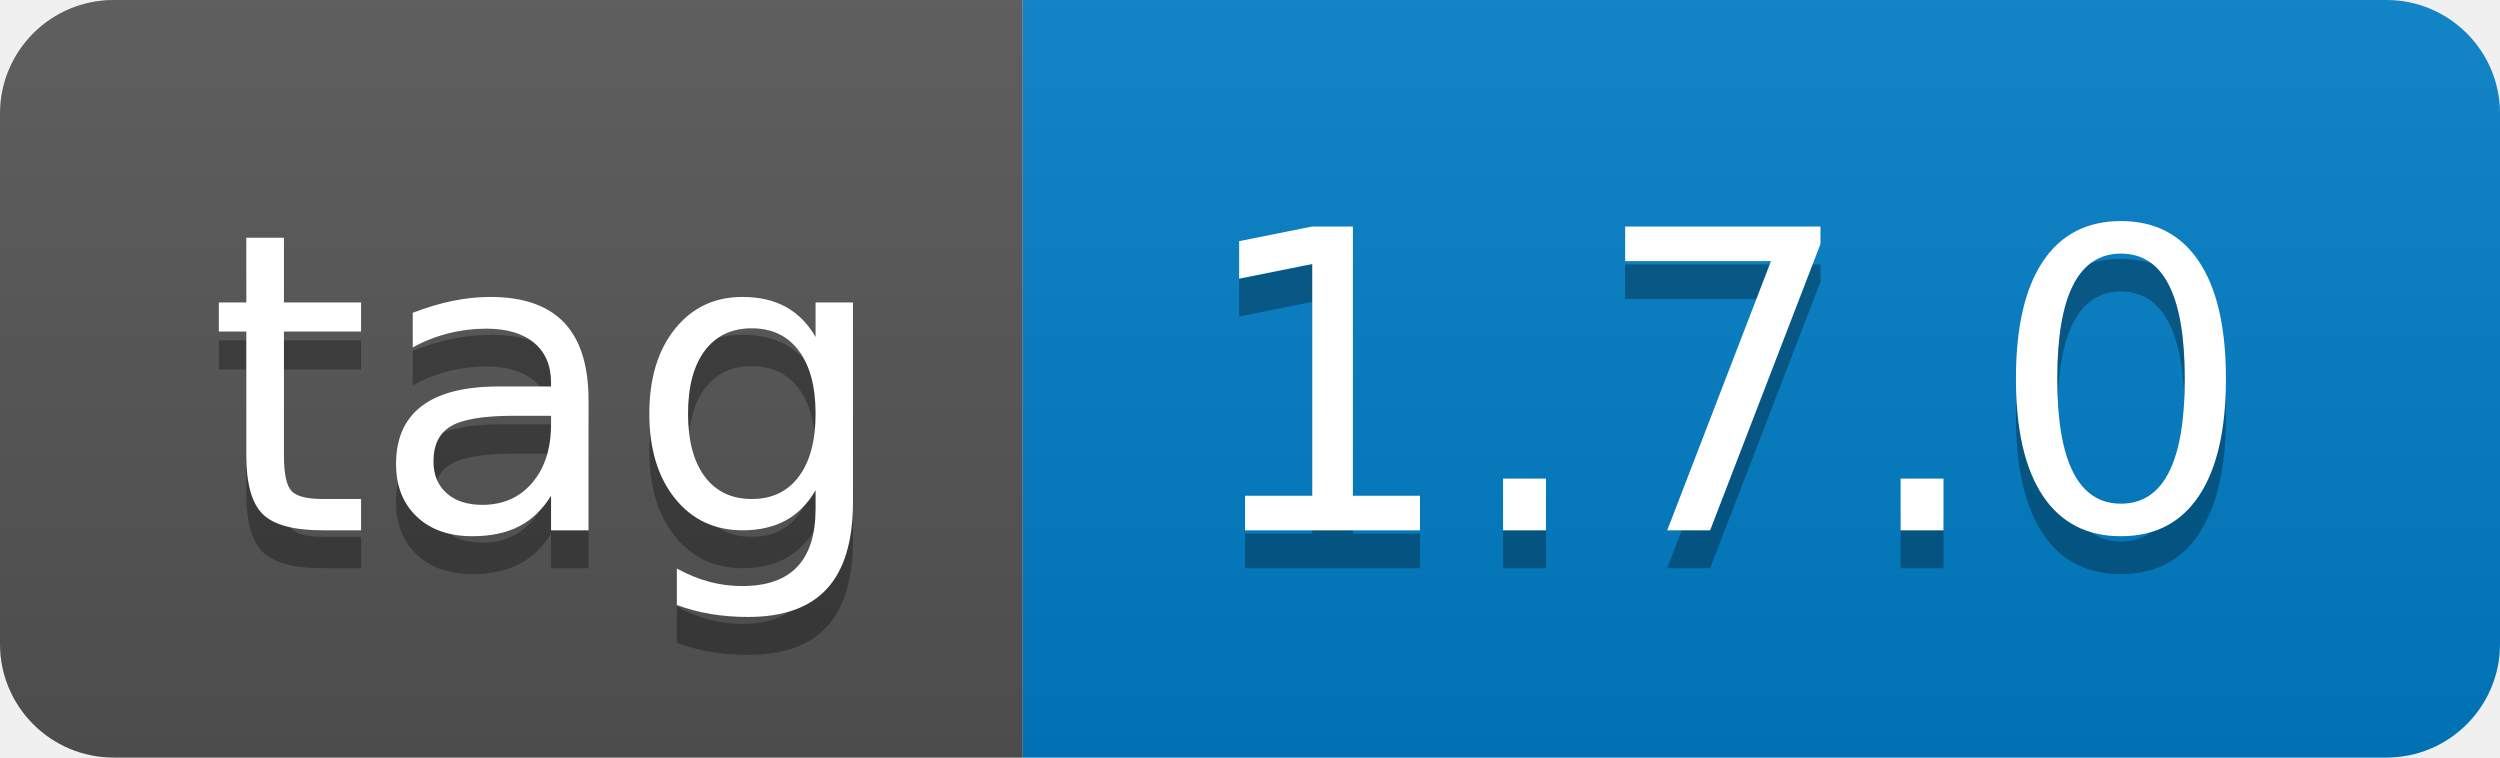
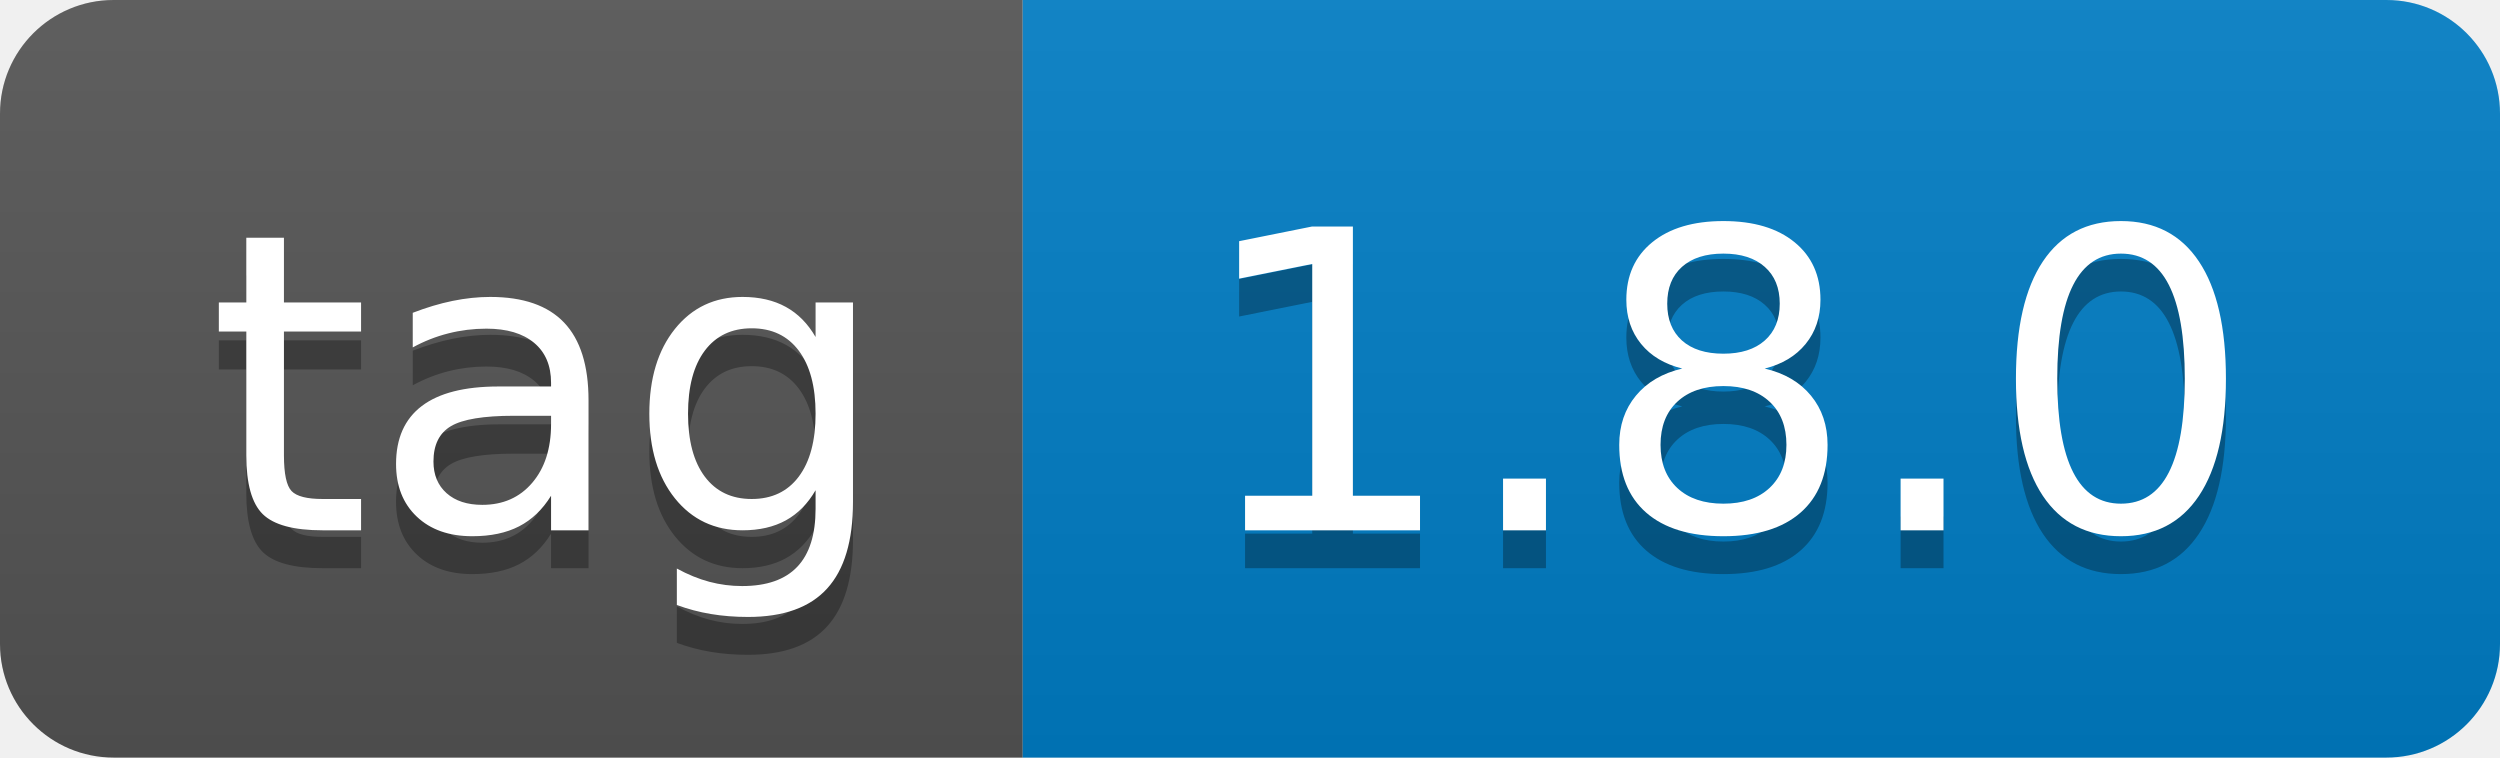
- <svg xmlns="http://www.w3.org/2000/svg" width="66" height="20" role="img" aria-label="tag: 1.7.0">
+ <svg xmlns="http://www.w3.org/2000/svg" width="66" height="20" role="img" aria-label="tag: 1.8.0">
  <linearGradient id="s" x2="0" y2="100%">
    <stop offset="0" stop-color="#bbb" stop-opacity=".1" />
    <stop offset="1" stop-opacity=".1" />
  </linearGradient>
  <clipPath id="r">
    <rect width="66" height="20" rx="3" fill="#fff" />
  </clipPath>
  <g clip-path="url(#r)">
    <rect width="27" height="20" fill="#555" />
    <rect x="27" width="39" height="20" fill="#007ec6" />
    <rect width="66" height="20" fill="url(#s)" />
  </g>
  <g fill="#fff" text-anchor="middle" font-family="Verdana,Geneva,DejaVu Sans,sans-serif" text-rendering="geometricPrecision" font-size="110">
    <text aria-hidden="true" x="145" y="150" fill="#010101" fill-opacity=".3" transform="scale(.1)" textLength="170">tag</text>
    <text x="145" y="140" transform="scale(.1)" fill="#fff" textLength="170">tag</text>
-     <text aria-hidden="true" x="455" y="150" fill="#010101" fill-opacity=".3" transform="scale(.1)" textLength="290">1.7.0</text>
-     <text x="455" y="140" transform="scale(.1)" fill="#fff" textLength="290">1.7.0</text>
+     <text aria-hidden="true" x="455" y="150" fill="#010101" fill-opacity=".3" transform="scale(.1)" textLength="290">1.8.0</text>
+     <text x="455" y="140" transform="scale(.1)" fill="#fff" textLength="290">1.8.0</text>
  </g>
</svg>
